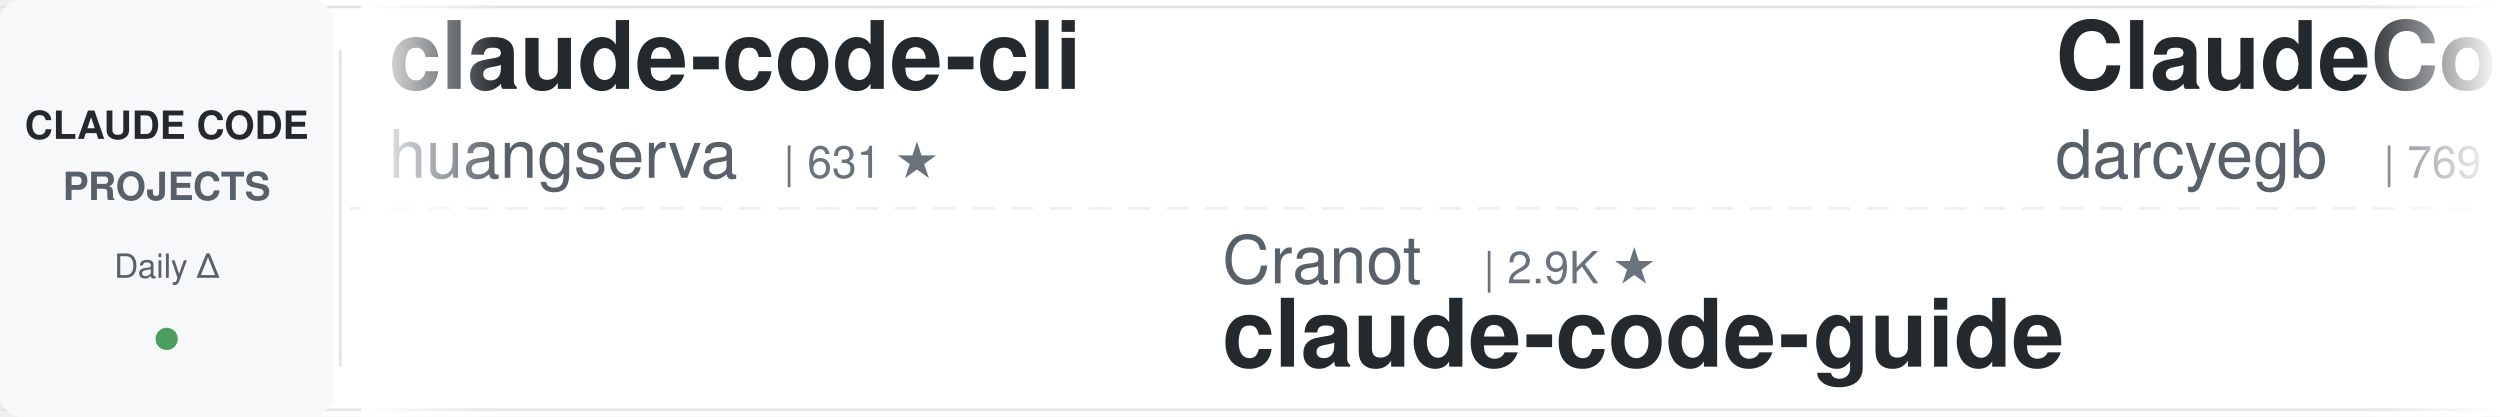
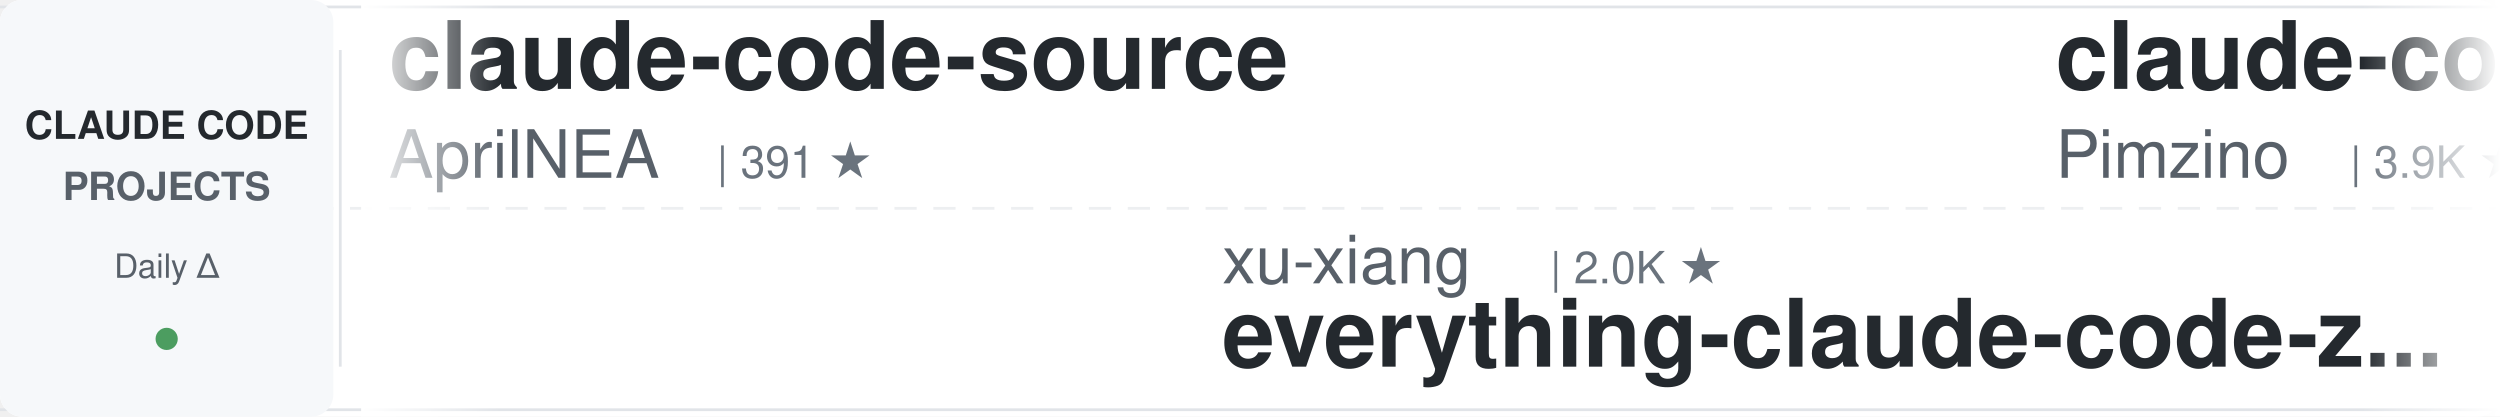
<svg xmlns="http://www.w3.org/2000/svg" width="900" height="150">
  <defs>
    <linearGradient id="leftFade" x1="0%" y1="0%" x2="100%" y2="0%">
      <stop offset="0%" style="stop-color:#ffffff;stop-opacity:1" />
      <stop offset="100%" style="stop-color:#ffffff;stop-opacity:0" />
    </linearGradient>
    <linearGradient id="rightFade" x1="0%" y1="0%" x2="100%" y2="0%">
      <stop offset="0%" style="stop-color:#ffffff;stop-opacity:0" />
      <stop offset="100%" style="stop-color:#ffffff;stop-opacity:1" />
    </linearGradient>
  </defs>
  <rect width="900" height="150" fill="#ffffff" rx="8" />
  <rect x="0" y="2" width="900" height="1" fill="#e1e4e8" />
  <rect x="0" y="147" width="900" height="1" fill="#e1e4e8" />
  <line x1="0" y1="75" x2="900" y2="75" stroke="#e1e4e8" stroke-width="1" stroke-dasharray="8 6" opacity="0.6" />
  <rect x="0" y="0" width="120" height="150" fill="#f6f8fa" rx="8" />
  <text x="60" y="50" font-family="-apple-system, BlinkMacSystemFont, 'Segoe UI', Helvetica, Arial, sans-serif" font-size="14" font-weight="600" fill="#24292e" text-anchor="middle">CLAUDE CODE</text>
  <text x="60" y="72" font-family="-apple-system, BlinkMacSystemFont, 'Segoe UI', Helvetica, Arial, sans-serif" font-size="14" font-weight="600" fill="#586069" text-anchor="middle">PROJECTS</text>
  <text x="60" y="100" font-family="-apple-system, BlinkMacSystemFont, 'Segoe UI', Helvetica, Arial, sans-serif" font-size="12" font-weight="500" fill="#586069" text-anchor="middle">Daily Δ</text>
  <circle cx="60" cy="122" r="4" fill="#22863a" opacity="0.8" />
  <rect x="122" y="18" width="1" height="114" fill="#e1e4e8" />
  <clipPath id="tickerClip">
    <rect x="130" y="0" width="770" height="150" />
  </clipPath>
  <g clip-path="url(#tickerClip)">
    <g id="tickerItems">
      <animateTransform attributeName="transform" attributeType="XML" type="translate" from="0 0" to="-3000 0" dur="54s" repeatCount="indefinite" />
      <g transform="translate(0, 0)">
-         <text x="140" y="32" font-family="-apple-system, BlinkMacSystemFont, 'Segoe UI', Helvetica, Arial, sans-serif" font-size="34" font-weight="600" fill="#24292e">claude-code-cli</text>
-         <text x="140" y="64" font-family="-apple-system, BlinkMacSystemFont, 'Segoe UI', Helvetica, Arial, sans-serif" font-size="24" font-weight="400" fill="#586069">huangserva</text>
-         <text x="282" y="64" font-family="-apple-system, BlinkMacSystemFont, 'Segoe UI', Helvetica, Arial, sans-serif" font-size="16" font-weight="500" fill="#6a737d">| 631 ★</text>
+         <text x="140" y="32" font-family="-apple-system, BlinkMacSystemFont, 'Segoe UI', Helvetica, Arial, sans-serif" font-size="34" font-weight="600" fill="#24292e">claude-code-source</text>
+         <text x="140" y="64" font-family="-apple-system, BlinkMacSystemFont, 'Segoe UI', Helvetica, Arial, sans-serif" font-size="24" font-weight="400" fill="#586069">AprilNEA</text>
+         <text x="258" y="64" font-family="-apple-system, BlinkMacSystemFont, 'Segoe UI', Helvetica, Arial, sans-serif" font-size="16" font-weight="500" fill="#6a737d">| 391 ★</text>
      </g>
      <g transform="translate(300, 0)">
-         <text x="140" y="102" font-family="-apple-system, BlinkMacSystemFont, 'Segoe UI', Helvetica, Arial, sans-serif" font-size="24" font-weight="400" fill="#586069">Cranot</text>
-         <text x="234" y="102" font-family="-apple-system, BlinkMacSystemFont, 'Segoe UI', Helvetica, Arial, sans-serif" font-size="16" font-weight="500" fill="#6a737d">| 2.9K ★</text>
-         <text x="140" y="132" font-family="-apple-system, BlinkMacSystemFont, 'Segoe UI', Helvetica, Arial, sans-serif" font-size="34" font-weight="600" fill="#24292e">claude-code-guide</text>
+         <text x="140" y="102" font-family="-apple-system, BlinkMacSystemFont, 'Segoe UI', Helvetica, Arial, sans-serif" font-size="24" font-weight="400" fill="#586069">xu-xiang</text>
+         <text x="258" y="102" font-family="-apple-system, BlinkMacSystemFont, 'Segoe UI', Helvetica, Arial, sans-serif" font-size="16" font-weight="500" fill="#6a737d">| 2.0K ★</text>
+         <text x="140" y="132" font-family="-apple-system, BlinkMacSystemFont, 'Segoe UI', Helvetica, Arial, sans-serif" font-size="34" font-weight="600" fill="#24292e">everything-claude-code-z...</text>
      </g>
      <g transform="translate(600, 0)">
+         <text x="140" y="32" font-family="-apple-system, BlinkMacSystemFont, 'Segoe UI', Helvetica, Arial, sans-serif" font-size="34" font-weight="600" fill="#24292e">claude-code-spec-workflo...</text>
+         <text x="140" y="64" font-family="-apple-system, BlinkMacSystemFont, 'Segoe UI', Helvetica, Arial, sans-serif" font-size="24" font-weight="400" fill="#586069">Pimzino</text>
+         <text x="246" y="64" font-family="-apple-system, BlinkMacSystemFont, 'Segoe UI', Helvetica, Arial, sans-serif" font-size="16" font-weight="500" fill="#6a737d">| 3.9K ★</text>
+       </g>
+       <g transform="translate(900, 0)">
+         <text x="140" y="102" font-family="-apple-system, BlinkMacSystemFont, 'Segoe UI', Helvetica, Arial, sans-serif" font-size="24" font-weight="400" fill="#586069">davila7</text>
+         <text x="246" y="102" font-family="-apple-system, BlinkMacSystemFont, 'Segoe UI', Helvetica, Arial, sans-serif" font-size="16" font-weight="500" fill="#6a737d">| 32.0K ★</text>
+         <text x="140" y="132" font-family="-apple-system, BlinkMacSystemFont, 'Segoe UI', Helvetica, Arial, sans-serif" font-size="34" font-weight="600" fill="#24292e">claude-code-templates</text>
+       </g>
+       <g transform="translate(1200, 0)">
+         <text x="140" y="32" font-family="-apple-system, BlinkMacSystemFont, 'Segoe UI', Helvetica, Arial, sans-serif" font-size="34" font-weight="600" fill="#24292e">cc-switch</text>
+         <text x="140" y="64" font-family="-apple-system, BlinkMacSystemFont, 'Segoe UI', Helvetica, Arial, sans-serif" font-size="24" font-weight="400" fill="#586069">farion1231</text>
+         <text x="282" y="64" font-family="-apple-system, BlinkMacSystemFont, 'Segoe UI', Helvetica, Arial, sans-serif" font-size="16" font-weight="500" fill="#6a737d">| 137.6K ★</text>
+       </g>
+       <g transform="translate(1500, 0)">
+         <text x="140" y="102" font-family="-apple-system, BlinkMacSystemFont, 'Segoe UI', Helvetica, Arial, sans-serif" font-size="24" font-weight="400" fill="#586069">AICoderTudou</text>
+         <text x="306" y="102" font-family="-apple-system, BlinkMacSystemFont, 'Segoe UI', Helvetica, Arial, sans-serif" font-size="16" font-weight="500" fill="#6a737d">| 494 ★</text>
+         <text x="140" y="132" font-family="-apple-system, BlinkMacSystemFont, 'Segoe UI', Helvetica, Arial, sans-serif" font-size="34" font-weight="600" fill="#24292e">claude-code-tudou</text>
+       </g>
+       <g transform="translate(1800, 0)">
+         <text x="140" y="32" font-family="-apple-system, BlinkMacSystemFont, 'Segoe UI', Helvetica, Arial, sans-serif" font-size="34" font-weight="600" fill="#24292e">everything-claude-code</text>
+         <text x="140" y="64" font-family="-apple-system, BlinkMacSystemFont, 'Segoe UI', Helvetica, Arial, sans-serif" font-size="24" font-weight="400" fill="#586069">WorldFlowAI</text>
+         <text x="294" y="64" font-family="-apple-system, BlinkMacSystemFont, 'Segoe UI', Helvetica, Arial, sans-serif" font-size="16" font-weight="500" fill="#6a737d">| 3.7K ★</text>
+       </g>
+       <g transform="translate(2100, 0)">
+         <text x="140" y="102" font-family="-apple-system, BlinkMacSystemFont, 'Segoe UI', Helvetica, Arial, sans-serif" font-size="24" font-weight="400" fill="#586069">techjarves</text>
+         <text x="282" y="102" font-family="-apple-system, BlinkMacSystemFont, 'Segoe UI', Helvetica, Arial, sans-serif" font-size="16" font-weight="500" fill="#6a737d">| 1.5K ★</text>
+         <text x="140" y="132" font-family="-apple-system, BlinkMacSystemFont, 'Segoe UI', Helvetica, Arial, sans-serif" font-size="34" font-weight="600" fill="#24292e">ClaudeCode-Portable</text>
+       </g>
+       <g transform="translate(2400, 0)">
        <text x="140" y="32" font-family="-apple-system, BlinkMacSystemFont, 'Segoe UI', Helvetica, Arial, sans-serif" font-size="34" font-weight="600" fill="#24292e">ClaudeCodeAgents</text>
        <text x="140" y="64" font-family="-apple-system, BlinkMacSystemFont, 'Segoe UI', Helvetica, Arial, sans-serif" font-size="24" font-weight="400" fill="#586069">darcyegb</text>
        <text x="258" y="64" font-family="-apple-system, BlinkMacSystemFont, 'Segoe UI', Helvetica, Arial, sans-serif" font-size="16" font-weight="500" fill="#6a737d">| 769 ★</text>
      </g>
-       <g transform="translate(900, 0)">
-         <text x="140" y="102" font-family="-apple-system, BlinkMacSystemFont, 'Segoe UI', Helvetica, Arial, sans-serif" font-size="24" font-weight="400" fill="#586069">rohitg00</text>
-         <text x="258" y="102" font-family="-apple-system, BlinkMacSystemFont, 'Segoe UI', Helvetica, Arial, sans-serif" font-size="16" font-weight="500" fill="#6a737d">| 2.7K ★</text>
-         <text x="140" y="132" font-family="-apple-system, BlinkMacSystemFont, 'Segoe UI', Helvetica, Arial, sans-serif" font-size="34" font-weight="600" fill="#24292e">awesome-claude-code-tool...</text>
-       </g>
-       <g transform="translate(1200, 0)">
-         <text x="140" y="32" font-family="-apple-system, BlinkMacSystemFont, 'Segoe UI', Helvetica, Arial, sans-serif" font-size="34" font-weight="600" fill="#24292e">claude-code-showcase</text>
-         <text x="140" y="64" font-family="-apple-system, BlinkMacSystemFont, 'Segoe UI', Helvetica, Arial, sans-serif" font-size="24" font-weight="400" fill="#586069">ChrisWiles</text>
-         <text x="282" y="64" font-family="-apple-system, BlinkMacSystemFont, 'Segoe UI', Helvetica, Arial, sans-serif" font-size="16" font-weight="500" fill="#6a737d">| 6.1K ★</text>
-       </g>
-       <g transform="translate(1500, 0)">
-         <text x="140" y="102" font-family="-apple-system, BlinkMacSystemFont, 'Segoe UI', Helvetica, Arial, sans-serif" font-size="24" font-weight="400" fill="#586069">OneRedOak</text>
-         <text x="270" y="102" font-family="-apple-system, BlinkMacSystemFont, 'Segoe UI', Helvetica, Arial, sans-serif" font-size="16" font-weight="500" fill="#6a737d">| 3.9K ★</text>
-         <text x="140" y="132" font-family="-apple-system, BlinkMacSystemFont, 'Segoe UI', Helvetica, Arial, sans-serif" font-size="34" font-weight="600" fill="#24292e">claude-code-workflows</text>
-       </g>
-       <g transform="translate(1800, 0)">
-         <text x="140" y="32" font-family="-apple-system, BlinkMacSystemFont, 'Segoe UI', Helvetica, Arial, sans-serif" font-size="34" font-weight="600" fill="#24292e">awesome-claude-code</text>
-         <text x="140" y="64" font-family="-apple-system, BlinkMacSystemFont, 'Segoe UI', Helvetica, Arial, sans-serif" font-size="24" font-weight="400" fill="#586069">jqueryscript</text>
-         <text x="306" y="64" font-family="-apple-system, BlinkMacSystemFont, 'Segoe UI', Helvetica, Arial, sans-serif" font-size="16" font-weight="500" fill="#6a737d">| 517 ★</text>
-       </g>
-       <g transform="translate(2100, 0)">
-         <text x="140" y="102" font-family="-apple-system, BlinkMacSystemFont, 'Segoe UI', Helvetica, Arial, sans-serif" font-size="24" font-weight="400" fill="#586069">SeemSeam</text>
-         <text x="258" y="102" font-family="-apple-system, BlinkMacSystemFont, 'Segoe UI', Helvetica, Arial, sans-serif" font-size="16" font-weight="500" fill="#6a737d">| 3.5K ★</text>
-         <text x="140" y="132" font-family="-apple-system, BlinkMacSystemFont, 'Segoe UI', Helvetica, Arial, sans-serif" font-size="34" font-weight="600" fill="#24292e">claude_codex_bridge</text>
-       </g>
-       <g transform="translate(2400, 0)">
-         <text x="140" y="32" font-family="-apple-system, BlinkMacSystemFont, 'Segoe UI', Helvetica, Arial, sans-serif" font-size="34" font-weight="600" fill="#24292e">claude-code-ultimate-gui...</text>
-         <text x="140" y="64" font-family="-apple-system, BlinkMacSystemFont, 'Segoe UI', Helvetica, Arial, sans-serif" font-size="24" font-weight="400" fill="#586069">FlorianBruniaux</text>
-         <text x="342" y="64" font-family="-apple-system, BlinkMacSystemFont, 'Segoe UI', Helvetica, Arial, sans-serif" font-size="16" font-weight="500" fill="#6a737d">| 6.0K ★</text>
-       </g>
      <g transform="translate(2700, 0)">
-         <text x="140" y="102" font-family="-apple-system, BlinkMacSystemFont, 'Segoe UI', Helvetica, Arial, sans-serif" font-size="24" font-weight="400" fill="#586069">repowise-dev</text>
-         <text x="306" y="102" font-family="-apple-system, BlinkMacSystemFont, 'Segoe UI', Helvetica, Arial, sans-serif" font-size="16" font-weight="500" fill="#6a737d">| 1.2K ★</text>
-         <text x="140" y="132" font-family="-apple-system, BlinkMacSystemFont, 'Segoe UI', Helvetica, Arial, sans-serif" font-size="34" font-weight="600" fill="#24292e">claude-code-prompts</text>
+         <text x="140" y="102" font-family="-apple-system, BlinkMacSystemFont, 'Segoe UI', Helvetica, Arial, sans-serif" font-size="24" font-weight="400" fill="#586069">zebbern</text>
+         <text x="246" y="102" font-family="-apple-system, BlinkMacSystemFont, 'Segoe UI', Helvetica, Arial, sans-serif" font-size="16" font-weight="500" fill="#6a737d">| 4.6K ★</text>
+         <text x="140" y="132" font-family="-apple-system, BlinkMacSystemFont, 'Segoe UI', Helvetica, Arial, sans-serif" font-size="34" font-weight="600" fill="#24292e">claude-code-guide</text>
      </g>
      <g transform="translate(3000, 0)">
-         <text x="140" y="32" font-family="-apple-system, BlinkMacSystemFont, 'Segoe UI', Helvetica, Arial, sans-serif" font-size="34" font-weight="600" fill="#24292e">claude-code-cli</text>
-         <text x="140" y="64" font-family="-apple-system, BlinkMacSystemFont, 'Segoe UI', Helvetica, Arial, sans-serif" font-size="24" font-weight="400" fill="#586069">huangserva</text>
-         <text x="282" y="64" font-family="-apple-system, BlinkMacSystemFont, 'Segoe UI', Helvetica, Arial, sans-serif" font-size="16" font-weight="500" fill="#6a737d">| 631 ★</text>
+         <text x="140" y="32" font-family="-apple-system, BlinkMacSystemFont, 'Segoe UI', Helvetica, Arial, sans-serif" font-size="34" font-weight="600" fill="#24292e">claude-code-source</text>
+         <text x="140" y="64" font-family="-apple-system, BlinkMacSystemFont, 'Segoe UI', Helvetica, Arial, sans-serif" font-size="24" font-weight="400" fill="#586069">AprilNEA</text>
+         <text x="258" y="64" font-family="-apple-system, BlinkMacSystemFont, 'Segoe UI', Helvetica, Arial, sans-serif" font-size="16" font-weight="500" fill="#6a737d">| 391 ★</text>
      </g>
      <g transform="translate(3300, 0)">
-         <text x="140" y="102" font-family="-apple-system, BlinkMacSystemFont, 'Segoe UI', Helvetica, Arial, sans-serif" font-size="24" font-weight="400" fill="#586069">Cranot</text>
-         <text x="234" y="102" font-family="-apple-system, BlinkMacSystemFont, 'Segoe UI', Helvetica, Arial, sans-serif" font-size="16" font-weight="500" fill="#6a737d">| 2.9K ★</text>
-         <text x="140" y="132" font-family="-apple-system, BlinkMacSystemFont, 'Segoe UI', Helvetica, Arial, sans-serif" font-size="34" font-weight="600" fill="#24292e">claude-code-guide</text>
+         <text x="140" y="102" font-family="-apple-system, BlinkMacSystemFont, 'Segoe UI', Helvetica, Arial, sans-serif" font-size="24" font-weight="400" fill="#586069">xu-xiang</text>
+         <text x="258" y="102" font-family="-apple-system, BlinkMacSystemFont, 'Segoe UI', Helvetica, Arial, sans-serif" font-size="16" font-weight="500" fill="#6a737d">| 2.0K ★</text>
+         <text x="140" y="132" font-family="-apple-system, BlinkMacSystemFont, 'Segoe UI', Helvetica, Arial, sans-serif" font-size="34" font-weight="600" fill="#24292e">everything-claude-code-z...</text>
      </g>
      <g transform="translate(3600, 0)">
-         <text x="140" y="32" font-family="-apple-system, BlinkMacSystemFont, 'Segoe UI', Helvetica, Arial, sans-serif" font-size="34" font-weight="600" fill="#24292e">ClaudeCodeAgents</text>
-         <text x="140" y="64" font-family="-apple-system, BlinkMacSystemFont, 'Segoe UI', Helvetica, Arial, sans-serif" font-size="24" font-weight="400" fill="#586069">darcyegb</text>
-         <text x="258" y="64" font-family="-apple-system, BlinkMacSystemFont, 'Segoe UI', Helvetica, Arial, sans-serif" font-size="16" font-weight="500" fill="#6a737d">| 769 ★</text>
+         <text x="140" y="32" font-family="-apple-system, BlinkMacSystemFont, 'Segoe UI', Helvetica, Arial, sans-serif" font-size="34" font-weight="600" fill="#24292e">claude-code-spec-workflo...</text>
+         <text x="140" y="64" font-family="-apple-system, BlinkMacSystemFont, 'Segoe UI', Helvetica, Arial, sans-serif" font-size="24" font-weight="400" fill="#586069">Pimzino</text>
+         <text x="246" y="64" font-family="-apple-system, BlinkMacSystemFont, 'Segoe UI', Helvetica, Arial, sans-serif" font-size="16" font-weight="500" fill="#6a737d">| 3.9K ★</text>
      </g>
      <g transform="translate(3900, 0)">
-         <text x="140" y="102" font-family="-apple-system, BlinkMacSystemFont, 'Segoe UI', Helvetica, Arial, sans-serif" font-size="24" font-weight="400" fill="#586069">rohitg00</text>
-         <text x="258" y="102" font-family="-apple-system, BlinkMacSystemFont, 'Segoe UI', Helvetica, Arial, sans-serif" font-size="16" font-weight="500" fill="#6a737d">| 2.7K ★</text>
-         <text x="140" y="132" font-family="-apple-system, BlinkMacSystemFont, 'Segoe UI', Helvetica, Arial, sans-serif" font-size="34" font-weight="600" fill="#24292e">awesome-claude-code-tool...</text>
+         <text x="140" y="102" font-family="-apple-system, BlinkMacSystemFont, 'Segoe UI', Helvetica, Arial, sans-serif" font-size="24" font-weight="400" fill="#586069">davila7</text>
+         <text x="246" y="102" font-family="-apple-system, BlinkMacSystemFont, 'Segoe UI', Helvetica, Arial, sans-serif" font-size="16" font-weight="500" fill="#6a737d">| 32.0K ★</text>
+         <text x="140" y="132" font-family="-apple-system, BlinkMacSystemFont, 'Segoe UI', Helvetica, Arial, sans-serif" font-size="34" font-weight="600" fill="#24292e">claude-code-templates</text>
      </g>
    </g>
  </g>
  <rect x="130" y="0" width="50" height="150" fill="url(#leftFade)" />
  <rect x="850" y="0" width="50" height="150" fill="url(#rightFade)" />
</svg>
